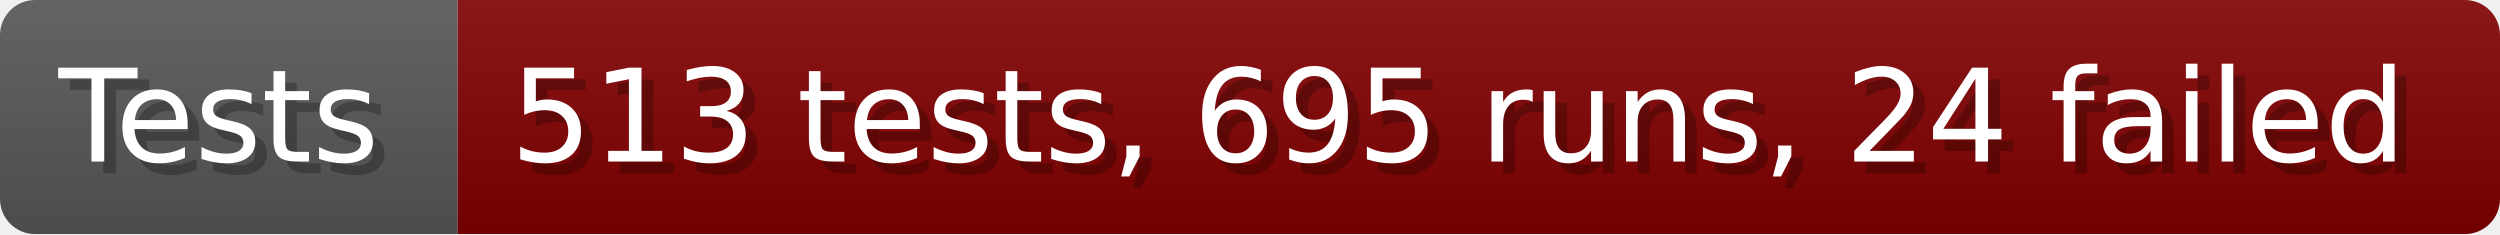
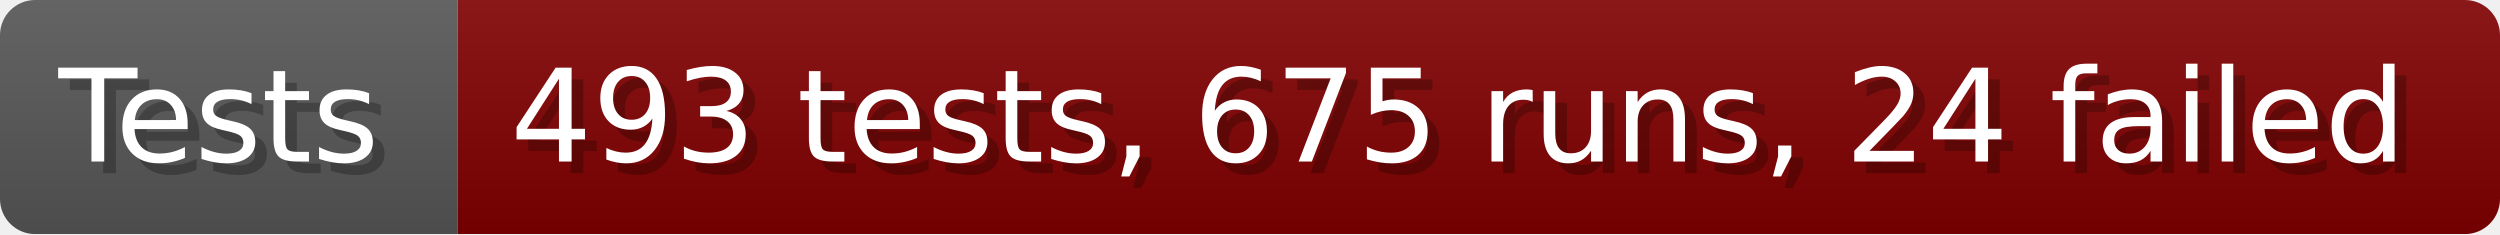
- <svg xmlns="http://www.w3.org/2000/svg" width="213.6" height="20" viewBox="0 0 2136 200" role="img" aria-label="Tests: 513 tests, 695 runs, 24 failed">
+ <svg xmlns="http://www.w3.org/2000/svg" width="213.6" height="20" viewBox="0 0 2136 200" role="img" aria-label="Tests: 493 tests, 675 runs, 24 failed">
  <linearGradient id="a" x2="0" y2="100%">
    <stop offset="0" stop-opacity=".1" stop-color="#EEE" />
    <stop offset="1" stop-opacity=".1" />
  </linearGradient>
  <mask id="m">
    <rect width="2136" height="200" rx="30" fill="#FFF" />
  </mask>
  <g mask="url(#m)">
    <rect width="391" height="200" fill="#555" />
    <rect width="1745" height="200" fill="#800000" x="391" />
    <rect width="2136" height="200" fill="url(#a)" />
  </g>
  <g aria-hidden="true" fill="#fff" text-anchor="start" font-family="Verdana,DejaVu Sans,sans-serif" font-size="110">
    <text x="60" y="148" textLength="291" fill="#000" opacity="0.25">Tests</text>
    <text x="50" y="138" textLength="291">Tests</text>
-     <text x="446" y="148" textLength="1645" fill="#000" opacity="0.25">513 tests, 695 runs, 24 failed</text>
-     <text x="436" y="138" textLength="1645">513 tests, 695 runs, 24 failed</text>
+     <text x="446" y="148" textLength="1645" fill="#000" opacity="0.25">493 tests, 675 runs, 24 failed</text>
+     <text x="436" y="138" textLength="1645">493 tests, 675 runs, 24 failed</text>
  </g>
</svg>
